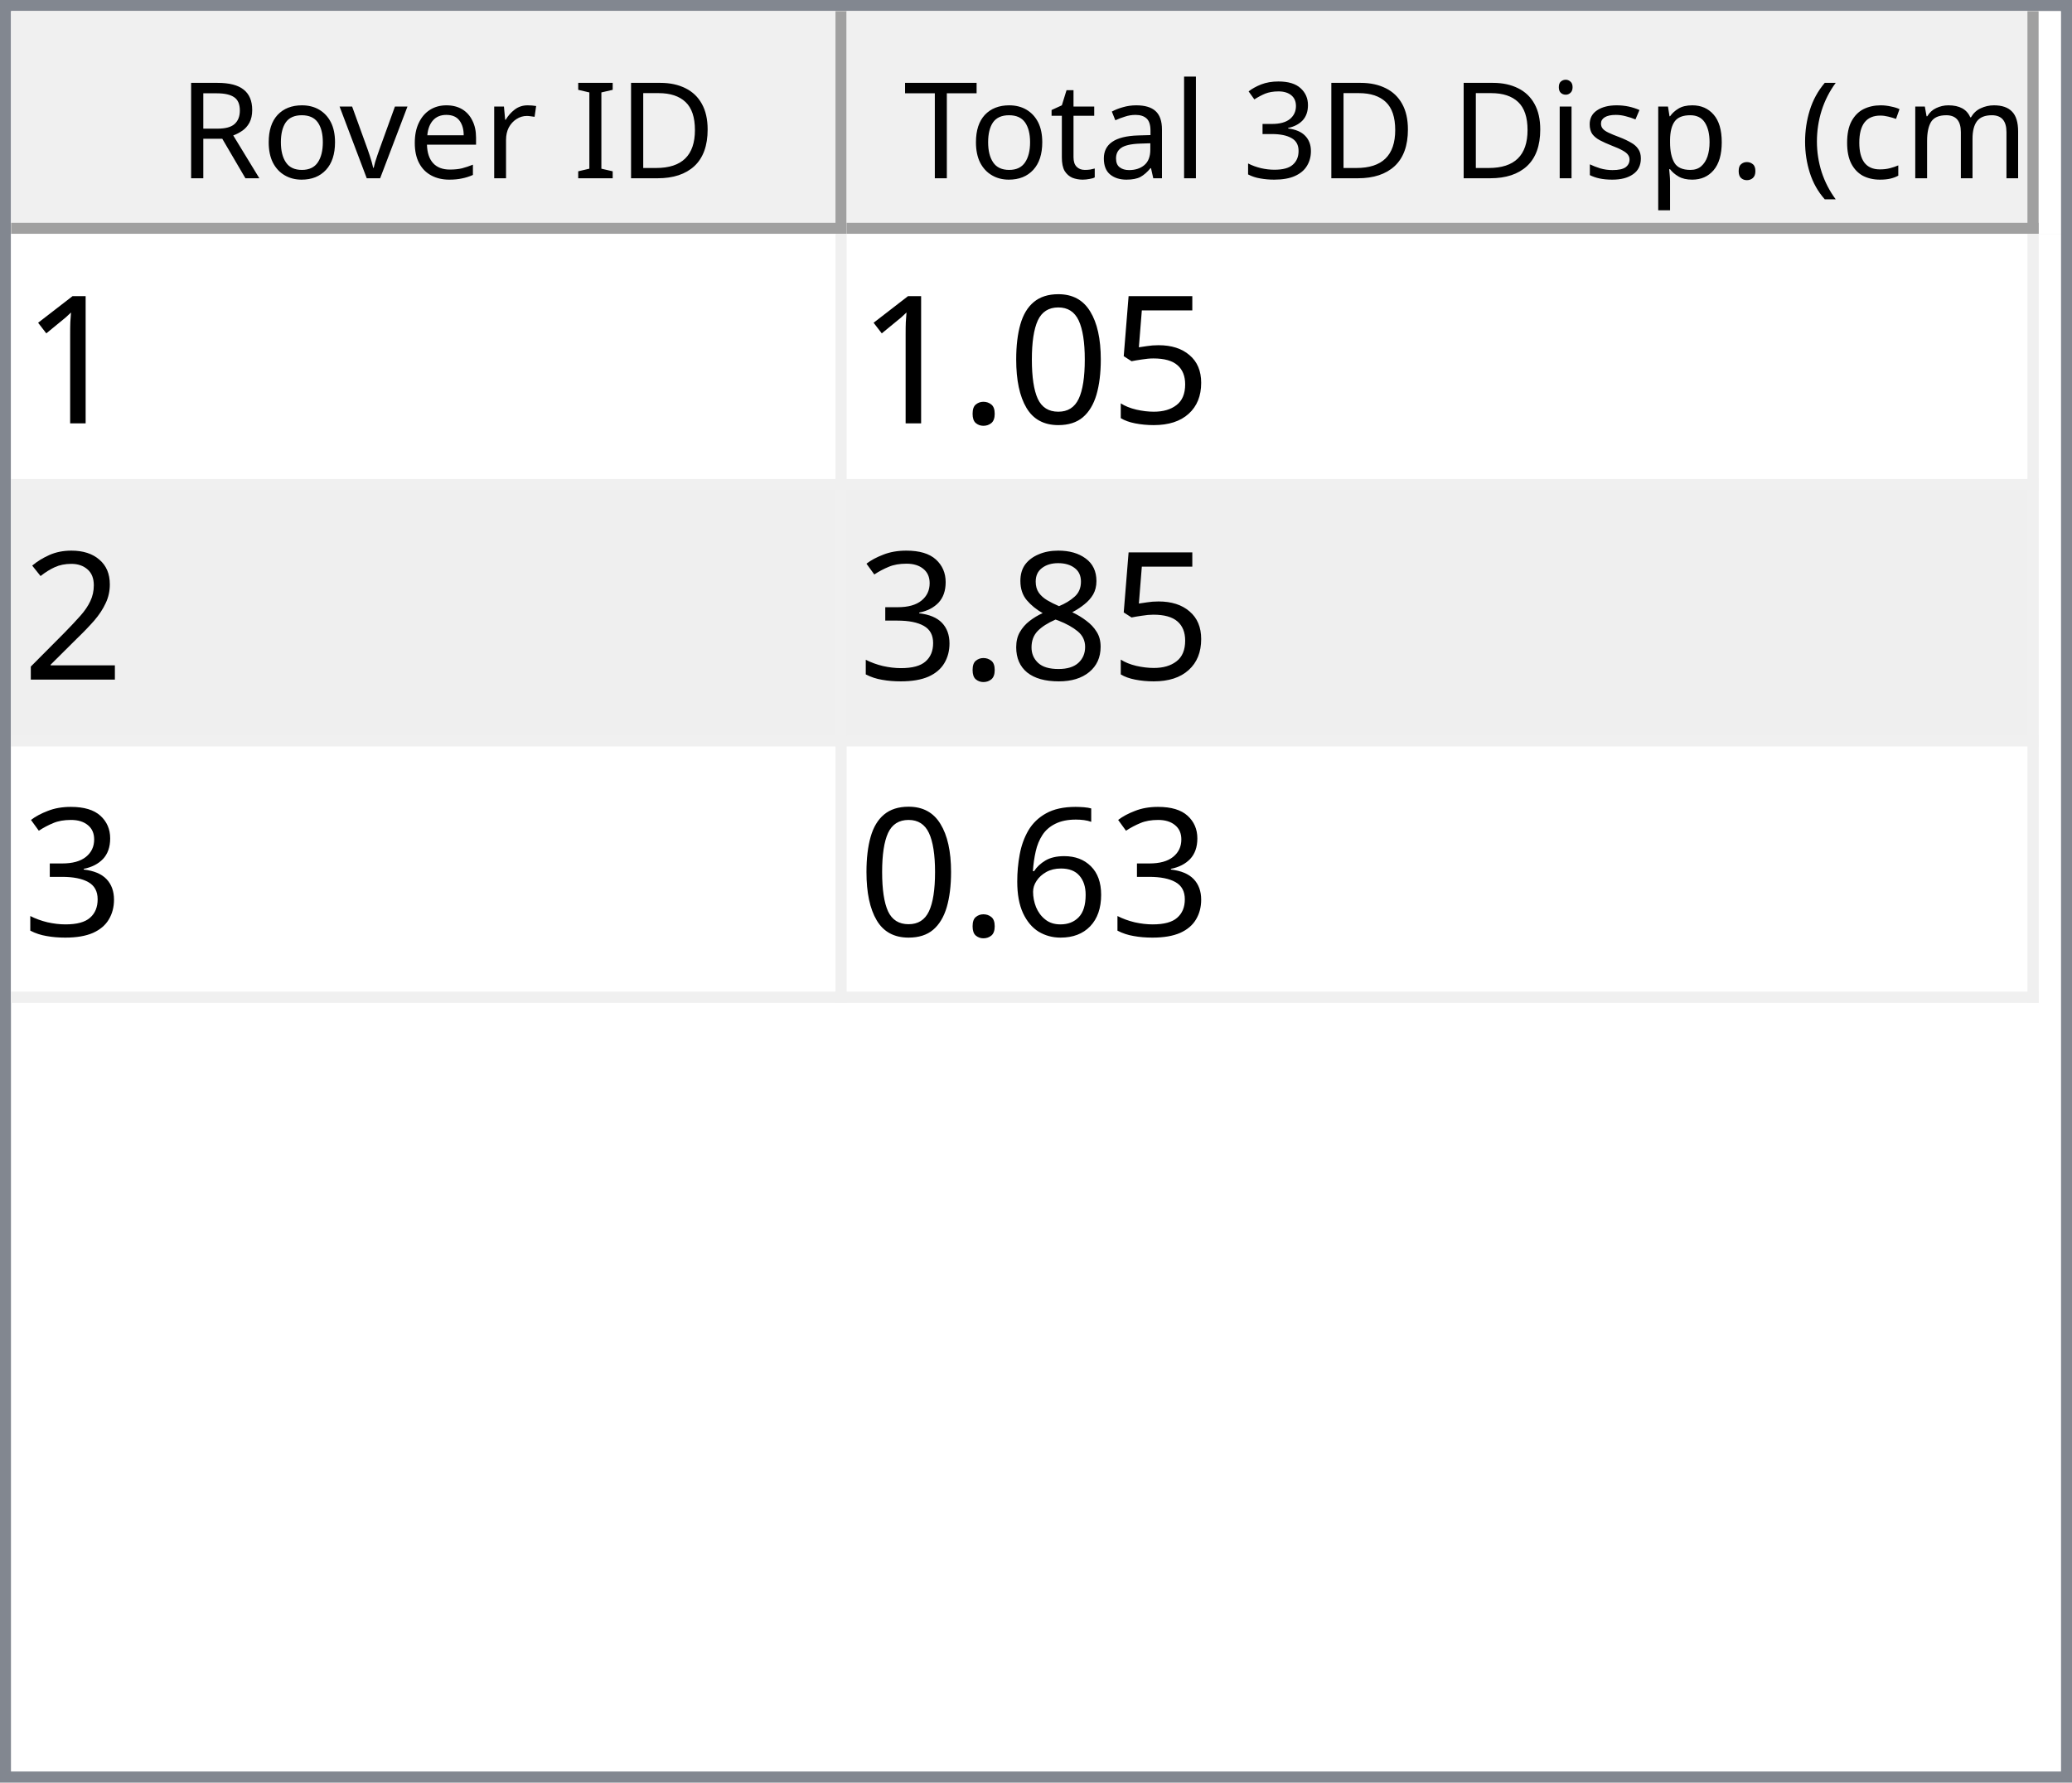
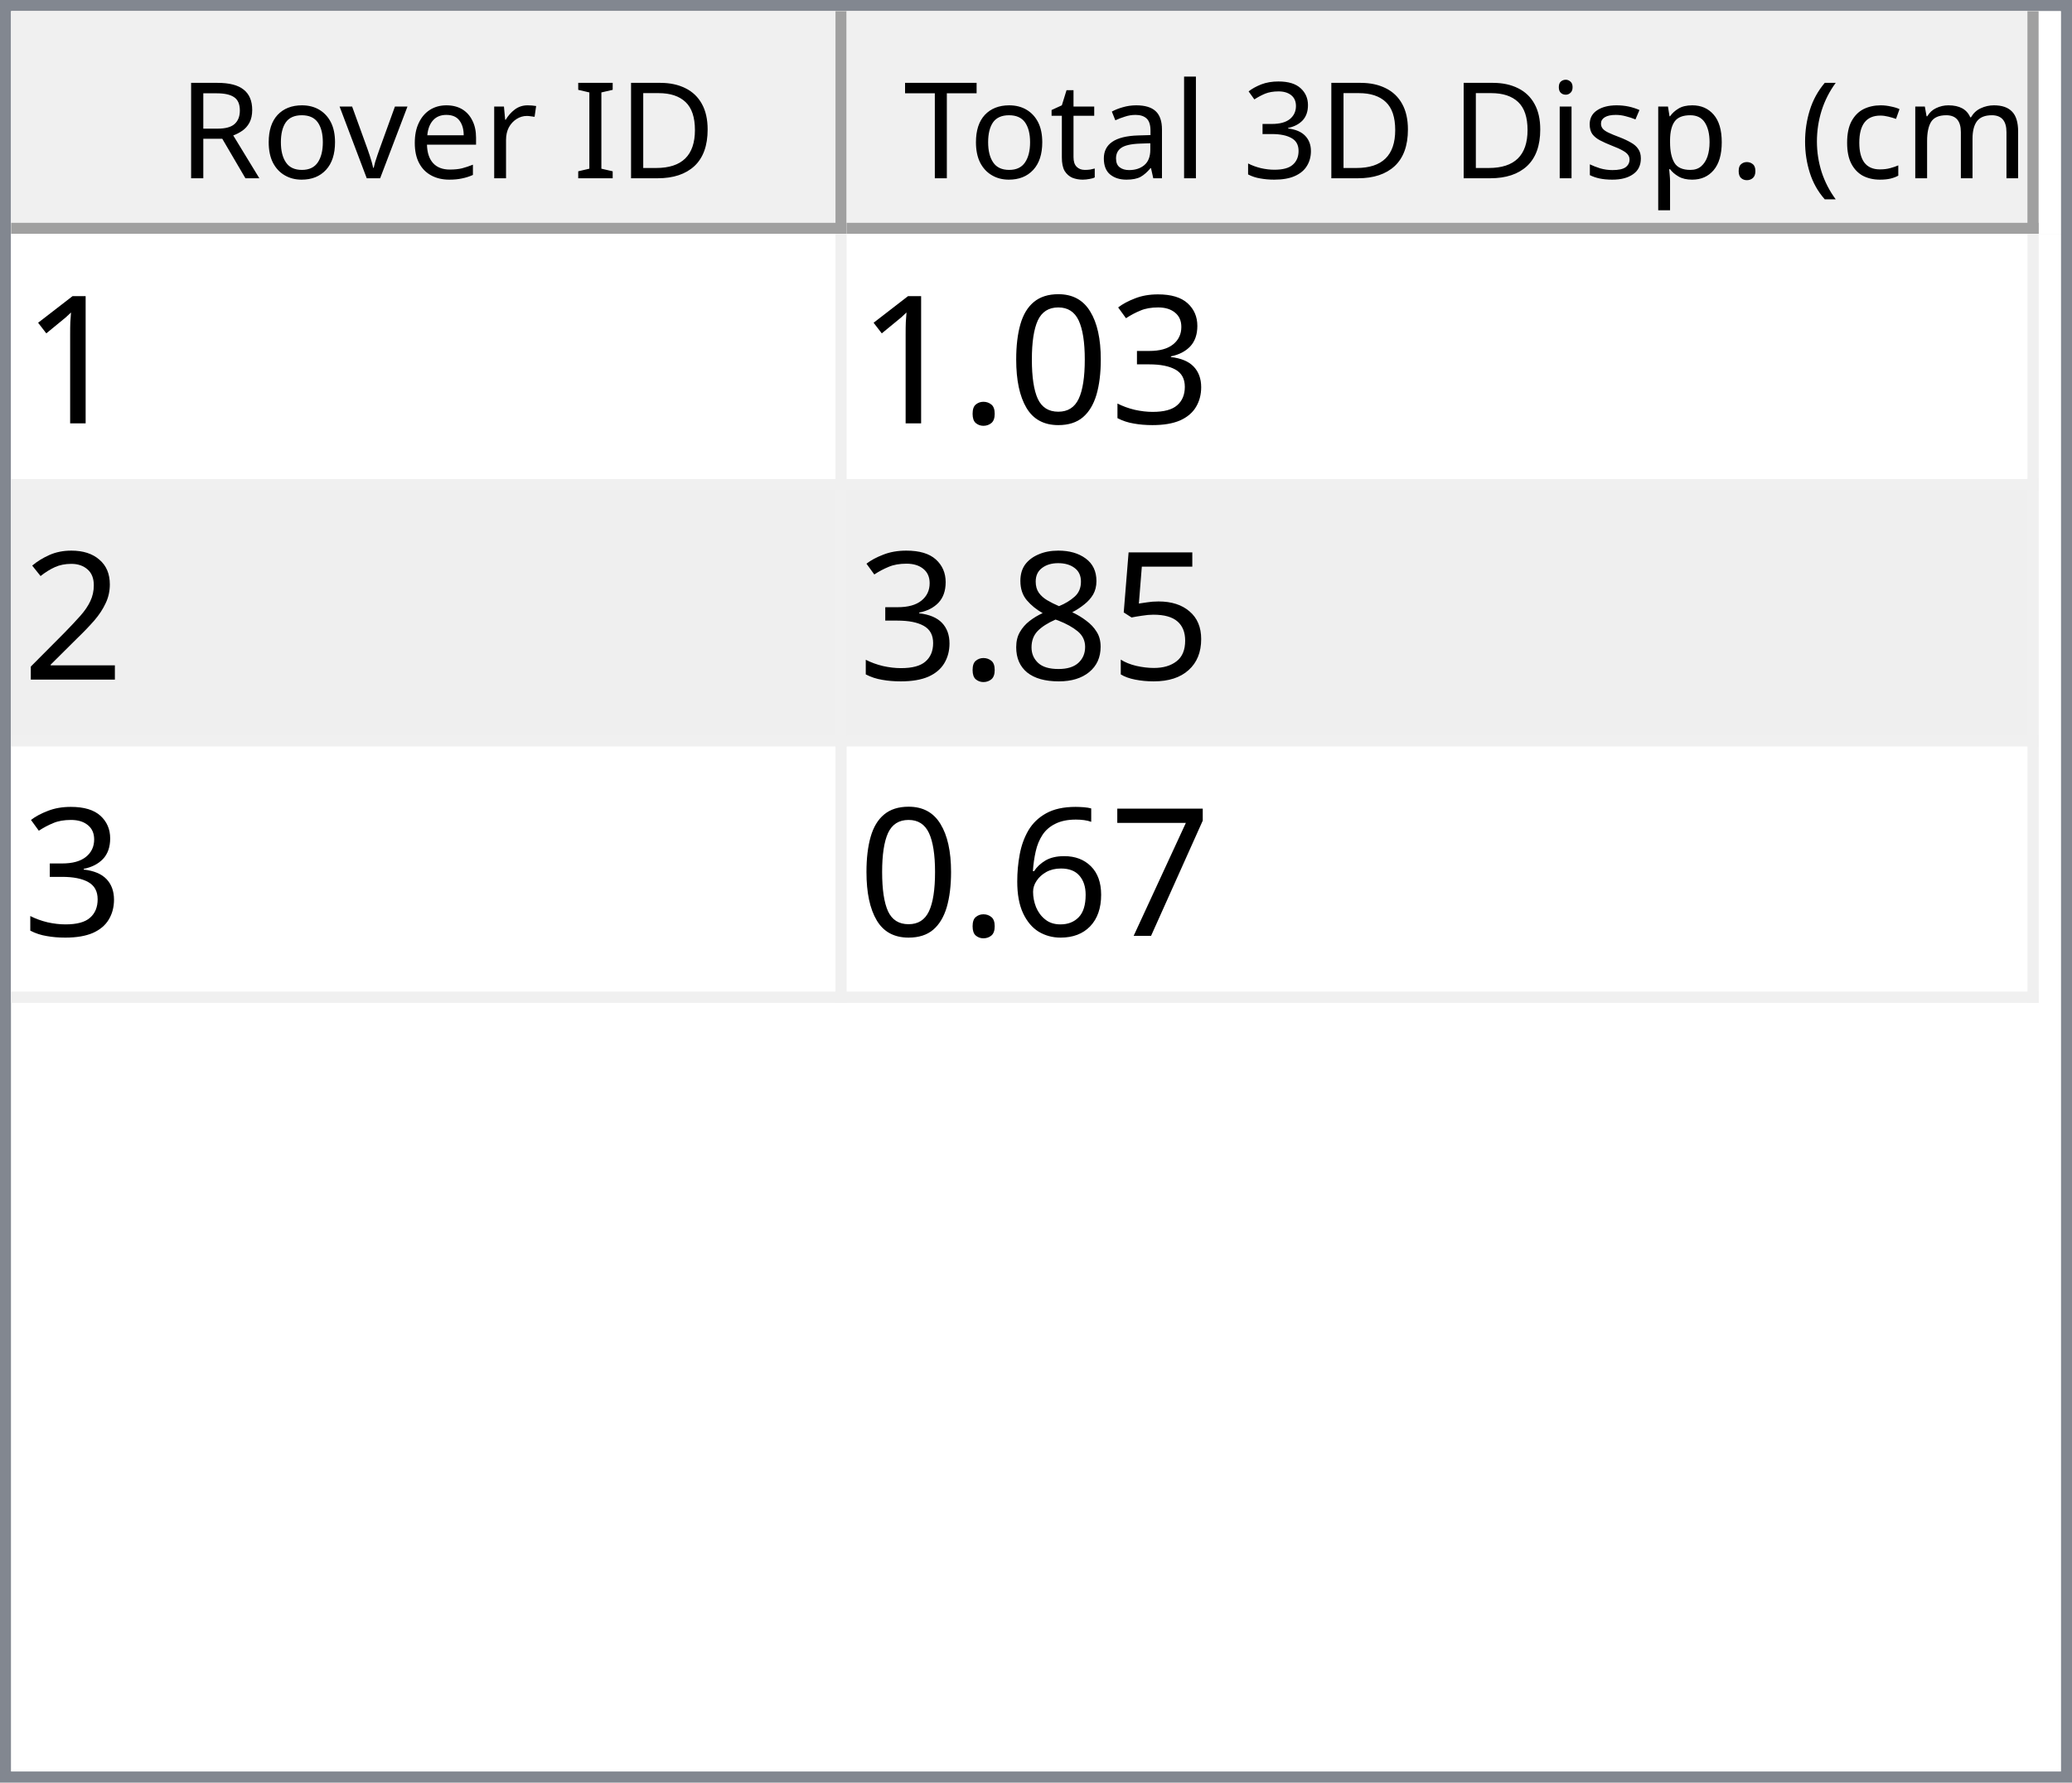
<svg xmlns="http://www.w3.org/2000/svg" style="fill-opacity:1; color-rendering:auto; color-interpolation:auto; text-rendering:auto; stroke:black; stroke-linecap:square; stroke-miterlimit:10; shape-rendering:auto; stroke-opacity:1; fill:black; stroke-dasharray:none; font-weight:normal; stroke-width:1; font-family:'Dialog'; font-style:normal; stroke-linejoin:miter; font-size:12px; stroke-dashoffset:0; image-rendering:auto;" width="186" height="160">
  <defs id="genericDefs" />
  <g>
    <defs id="defs1">
      <clipPath clipPathUnits="userSpaceOnUse" id="clipPath1">
        <path d="M0 0 L186 0 L186 160 L0 160 L0 0 Z" />
      </clipPath>
      <clipPath clipPathUnits="userSpaceOnUse" id="clipPath2">
        <path d="M0 0 L0 160 L186 160 L186 0 Z" />
      </clipPath>
      <clipPath clipPathUnits="userSpaceOnUse" id="clipPath3">
        <path d="M0 0 L0 20 L184 20 L184 0 Z" />
      </clipPath>
      <clipPath clipPathUnits="userSpaceOnUse" id="clipPath4">
        <path d="M0 0 L0 20 L75 20 L75 0 Z" />
      </clipPath>
      <clipPath clipPathUnits="userSpaceOnUse" id="clipPath5">
        <path d="M1 1 L1 19 L74 19 L74 1 Z" />
      </clipPath>
      <clipPath clipPathUnits="userSpaceOnUse" id="clipPath6">
        <path d="M0 0 L0 18 L73 18 L73 0 Z" />
      </clipPath>
      <clipPath clipPathUnits="userSpaceOnUse" id="clipPath7">
        <path d="M-0.5 -0.5 L-0.5 19.5 L74.5 19.5 L74.5 -0.5 Z" />
      </clipPath>
      <clipPath clipPathUnits="userSpaceOnUse" id="clipPath8">
        <path d="M0 0 L0 20 L107 20 L107 0 Z" />
      </clipPath>
      <clipPath clipPathUnits="userSpaceOnUse" id="clipPath9">
        <path d="M1 1 L1 19 L106 19 L106 1 Z" />
      </clipPath>
      <clipPath clipPathUnits="userSpaceOnUse" id="clipPath10">
        <path d="M0 0 L0 18 L105 18 L105 0 Z" />
      </clipPath>
      <clipPath clipPathUnits="userSpaceOnUse" id="clipPath11">
        <path d="M-0.5 -0.5 L-0.5 19.5 L106.5 19.5 L106.5 -0.5 Z" />
      </clipPath>
      <clipPath clipPathUnits="userSpaceOnUse" id="clipPath12">
        <path d="M0 0 L0 138 L184 138 L184 0 Z" />
      </clipPath>
      <clipPath clipPathUnits="userSpaceOnUse" id="clipPath13">
        <path d="M0 0 L0 69 L182 69 L182 0 Z" />
      </clipPath>
      <clipPath clipPathUnits="userSpaceOnUse" id="clipPath14">
        <path d="M-0.5 -0.5 L-0.5 68.5 L181.5 68.5 L181.5 -0.5 Z" />
      </clipPath>
      <clipPath clipPathUnits="userSpaceOnUse" id="clipPath15">
        <path d="M0 0 L0 22 L74 22 L74 0 Z" />
      </clipPath>
      <clipPath clipPathUnits="userSpaceOnUse" id="clipPath16">
        <path d="M0 0 L0 22 L106 22 L106 0 Z" />
      </clipPath>
      <font horiz-adv-x="64.551" id="font1">
        <font-face ascent="107.91" descent="25.098" units-per-em="100" style="font-style:normal; font-family:Segoe UI; font-weight:normal;" />
        <missing-glyph horiz-adv-x="64.551" d="M8.109 0 L8.109 68.266 L56.453 68.266 L56.453 0 L8.109 0 ZM15.328 7.234 L49.219 7.234 L49.219 61.031 L15.328 61.031 L15.328 7.234 Z" />
        <glyph unicode="D" horiz-adv-x="70.117" d="M9.188 0 L9.188 70.016 L28.516 70.016 Q65.531 70.016 65.531 35.891 Q65.531 19.672 55.25 9.836 Q44.969 0 27.734 0 L9.188 0 ZM17.391 62.594 L17.391 7.422 L27.828 7.422 Q41.609 7.422 49.273 14.797 Q56.938 22.172 56.938 35.688 Q56.938 62.594 28.328 62.594 L17.391 62.594 Z" />
        <glyph unicode="I" horiz-adv-x="26.611" d="M17.391 0 L9.188 0 L9.188 70.016 L17.391 70.016 L17.391 0 Z" />
        <glyph unicode=" " horiz-adv-x="27.393" d="" />
        <glyph unicode="r" horiz-adv-x="34.766" d="M34.188 41.891 Q32.078 43.5 28.125 43.5 Q23 43.5 19.555 38.672 Q16.109 33.844 16.109 25.484 L16.109 0 L8.109 0 L8.109 50 L16.109 50 L16.109 39.703 L16.312 39.703 Q18.016 44.969 21.531 47.922 Q25.047 50.875 29.391 50.875 Q32.516 50.875 34.188 50.203 L34.188 41.891 Z" />
        <glyph unicode="e" horiz-adv-x="52.295" d="M48.297 23 L12.984 23 Q13.188 14.656 17.484 10.109 Q21.781 5.562 29.297 5.562 Q37.75 5.562 44.828 11.141 L44.828 3.609 Q38.234 -1.172 27.391 -1.172 Q16.797 -1.172 10.742 5.641 Q4.688 12.453 4.688 24.812 Q4.688 36.469 11.305 43.82 Q17.922 51.172 27.734 51.172 Q37.547 51.172 42.922 44.828 Q48.297 38.484 48.297 27.203 L48.297 23 ZM40.094 29.781 Q40.047 36.719 36.75 40.578 Q33.453 44.438 27.594 44.438 Q21.922 44.438 17.969 40.383 Q14.016 36.328 13.094 29.781 L40.094 29.781 Z" />
        <glyph unicode="v" horiz-adv-x="47.9" d="M47.406 50 L27.484 0 L19.625 0 L0.688 50 L9.469 50 L22.172 13.672 Q23.578 9.672 23.922 6.688 L24.125 6.688 Q24.609 10.453 25.688 13.484 L38.969 50 L47.406 50 Z" />
        <glyph unicode="o" horiz-adv-x="58.594" d="M29 -1.172 Q17.922 -1.172 11.305 5.836 Q4.688 12.844 4.688 24.422 Q4.688 37.016 11.57 44.094 Q18.453 51.172 30.172 51.172 Q41.359 51.172 47.633 44.289 Q53.906 37.406 53.906 25.203 Q53.906 13.234 47.141 6.031 Q40.375 -1.172 29 -1.172 ZM29.594 44.438 Q21.875 44.438 17.383 39.188 Q12.891 33.938 12.891 24.703 Q12.891 15.828 17.43 10.695 Q21.969 5.562 29.594 5.562 Q37.359 5.562 41.531 10.594 Q45.703 15.625 45.703 24.906 Q45.703 34.281 41.531 39.359 Q37.359 44.438 29.594 44.438 Z" />
        <glyph unicode="R" horiz-adv-x="59.814" d="M59.375 0 L49.609 0 L37.891 19.625 Q36.281 22.359 34.766 24.289 Q33.25 26.219 31.664 27.438 Q30.078 28.656 28.25 29.219 Q26.422 29.781 24.125 29.781 L17.391 29.781 L17.391 0 L9.188 0 L9.188 70.016 L30.078 70.016 Q34.672 70.016 38.555 68.867 Q42.438 67.719 45.289 65.375 Q48.141 63.031 49.758 59.547 Q51.375 56.062 51.375 51.375 Q51.375 47.703 50.273 44.656 Q49.172 41.609 47.148 39.211 Q45.125 36.812 42.266 35.133 Q39.406 33.453 35.844 32.516 L35.844 32.328 Q37.594 31.547 38.891 30.547 Q40.188 29.547 41.359 28.18 Q42.531 26.812 43.68 25.078 Q44.828 23.344 46.234 21.047 L59.375 0 ZM17.391 62.594 L17.391 37.203 L28.516 37.203 Q31.594 37.203 34.203 38.133 Q36.812 39.062 38.719 40.797 Q40.625 42.531 41.703 45.047 Q42.781 47.562 42.781 50.688 Q42.781 56.297 39.141 59.445 Q35.5 62.594 28.609 62.594 L17.391 62.594 Z" />
        <glyph unicode=")" horiz-adv-x="30.176" d="M8.297 -15.922 L1.172 -15.922 Q16.406 2.344 16.406 26.812 Q16.406 51.469 1.078 70.016 L8.297 70.016 Q23.531 52.156 23.531 26.703 Q23.531 1.375 8.297 -15.922 Z" />
        <glyph unicode="m" horiz-adv-x="86.133" d="M79.109 0 L71.094 0 L71.094 28.719 Q71.094 37.016 68.531 40.727 Q65.969 44.438 59.906 44.438 Q54.781 44.438 51.195 39.75 Q47.609 35.062 47.609 28.516 L47.609 0 L39.594 0 L39.594 29.688 Q39.594 44.438 28.219 44.438 Q22.953 44.438 19.531 40.016 Q16.109 35.594 16.109 28.516 L16.109 0 L8.109 0 L8.109 50 L16.109 50 L16.109 42.094 L16.312 42.094 Q21.625 51.172 31.844 51.172 Q36.969 51.172 40.773 48.312 Q44.578 45.453 46 40.828 Q51.562 51.172 62.594 51.172 Q79.109 51.172 79.109 30.812 L79.109 0 Z" />
        <glyph unicode="c" horiz-adv-x="46.191" d="M42.188 2.297 Q36.422 -1.172 28.516 -1.172 Q17.828 -1.172 11.258 5.789 Q4.688 12.75 4.688 23.828 Q4.688 36.188 11.766 43.68 Q18.844 51.172 30.672 51.172 Q37.25 51.172 42.281 48.734 L42.281 40.531 Q36.719 44.438 30.375 44.438 Q22.703 44.438 17.797 38.945 Q12.891 33.453 12.891 24.516 Q12.891 15.719 17.508 10.641 Q22.125 5.562 29.891 5.562 Q36.422 5.562 42.188 9.906 L42.188 2.297 Z" />
        <glyph unicode="(" horiz-adv-x="30.176" d="M29.109 -15.922 L21.969 -15.922 Q6.844 1.375 6.844 26.703 Q6.844 52.156 21.969 70.016 L29.203 70.016 Q13.875 51.469 13.875 26.812 Q13.875 2.344 29.109 -15.922 Z" />
        <glyph unicode="." horiz-adv-x="21.68" d="M10.891 -1.078 Q8.641 -1.078 7.055 0.539 Q5.469 2.156 5.469 4.391 Q5.469 6.641 7.055 8.273 Q8.641 9.906 10.891 9.906 Q13.188 9.906 14.797 8.273 Q16.406 6.641 16.406 4.391 Q16.406 2.156 14.797 0.539 Q13.188 -1.078 10.891 -1.078 Z" />
        <glyph unicode="p" horiz-adv-x="58.789" d="M16.312 7.234 L16.109 7.234 L16.109 -23 L8.109 -23 L8.109 50 L16.109 50 L16.109 41.219 L16.312 41.219 Q22.219 51.172 33.594 51.172 Q43.266 51.172 48.688 44.461 Q54.109 37.75 54.109 26.469 Q54.109 13.922 48 6.375 Q41.891 -1.172 31.297 -1.172 Q21.578 -1.172 16.312 7.234 ZM16.109 27.391 L16.109 20.406 Q16.109 14.203 20.141 9.883 Q24.172 5.562 30.375 5.562 Q37.641 5.562 41.773 11.133 Q45.906 16.703 45.906 26.609 Q45.906 34.969 42.047 39.703 Q38.188 44.438 31.594 44.438 Q24.609 44.438 20.359 39.578 Q16.109 34.719 16.109 27.391 Z" />
        <glyph unicode="s" horiz-adv-x="42.432" d="M5.078 1.812 L5.078 10.406 Q11.625 5.562 19.484 5.562 Q30.031 5.562 30.031 12.594 Q30.031 14.594 29.125 15.992 Q28.219 17.391 26.68 18.461 Q25.141 19.531 23.07 20.383 Q21 21.234 18.609 22.172 Q15.281 23.484 12.766 24.828 Q10.25 26.172 8.57 27.859 Q6.891 29.547 6.031 31.695 Q5.172 33.844 5.172 36.719 Q5.172 40.234 6.789 42.945 Q8.406 45.656 11.086 47.484 Q13.766 49.312 17.211 50.242 Q20.656 51.172 24.312 51.172 Q30.812 51.172 35.938 48.922 L35.938 40.828 Q30.422 44.438 23.25 44.438 Q21 44.438 19.195 43.922 Q17.391 43.406 16.094 42.477 Q14.797 41.547 14.086 40.258 Q13.375 38.969 13.375 37.406 Q13.375 35.453 14.086 34.133 Q14.797 32.812 16.164 31.789 Q17.531 30.766 19.484 29.938 Q21.438 29.109 23.922 28.125 Q27.25 26.859 29.883 25.516 Q32.516 24.172 34.375 22.484 Q36.234 20.797 37.234 18.602 Q38.234 16.406 38.234 13.375 Q38.234 9.672 36.602 6.938 Q34.969 4.203 32.234 2.398 Q29.5 0.594 25.93 -0.289 Q22.359 -1.172 18.453 -1.172 Q10.75 -1.172 5.078 1.812 Z" />
        <glyph unicode="i" horiz-adv-x="24.219" d="M12.203 62.703 Q10.062 62.703 8.547 64.164 Q7.031 65.625 7.031 67.875 Q7.031 70.125 8.547 71.609 Q10.062 73.094 12.203 73.094 Q14.406 73.094 15.945 71.609 Q17.484 70.125 17.484 67.875 Q17.484 65.719 15.945 64.211 Q14.406 62.703 12.203 62.703 ZM16.109 0 L8.109 0 L8.109 50 L16.109 50 L16.109 0 Z" />
        <glyph unicode="3" horiz-adv-x="53.906" d="M46.531 19.828 Q46.531 15.094 44.75 11.211 Q42.969 7.328 39.719 4.57 Q36.469 1.812 31.93 0.297 Q27.391 -1.219 21.922 -1.219 Q11.922 -1.219 6 2.594 L6 11.188 Q13.094 5.609 22.219 5.609 Q25.875 5.609 28.828 6.539 Q31.781 7.469 33.906 9.227 Q36.031 10.984 37.18 13.477 Q38.328 15.969 38.328 19.094 Q38.328 32.812 18.797 32.812 L12.984 32.812 L12.984 39.594 L18.5 39.594 Q35.797 39.594 35.797 52.484 Q35.797 64.406 22.609 64.406 Q15.188 64.406 8.688 59.422 L8.688 67.188 Q15.375 71.188 24.609 71.188 Q29 71.188 32.57 69.969 Q36.141 68.75 38.68 66.555 Q41.219 64.359 42.609 61.281 Q44 58.203 44 54.5 Q44 40.672 30.031 36.719 L30.031 36.531 Q33.594 36.141 36.625 34.797 Q39.656 33.453 41.852 31.305 Q44.047 29.156 45.289 26.25 Q46.531 23.344 46.531 19.828 Z" />
        <glyph unicode="l" horiz-adv-x="24.219" d="M16.109 0 L8.109 0 L8.109 74.031 L16.109 74.031 L16.109 0 Z" />
        <glyph unicode="a" horiz-adv-x="50.879" d="M43.891 0 L35.891 0 L35.891 7.812 L35.688 7.812 Q30.469 -1.172 20.312 -1.172 Q12.844 -1.172 8.617 2.781 Q4.391 6.734 4.391 13.281 Q4.391 27.297 20.906 29.594 L35.891 31.688 Q35.891 44.438 25.594 44.438 Q16.547 44.438 9.281 38.281 L9.281 46.484 Q16.656 51.172 26.266 51.172 Q43.891 51.172 43.891 32.516 L43.891 0 ZM35.891 25.297 L23.828 23.641 Q18.266 22.859 15.43 20.875 Q12.594 18.891 12.594 13.875 Q12.594 10.203 15.211 7.883 Q17.828 5.562 22.172 5.562 Q28.125 5.562 32.008 9.742 Q35.891 13.922 35.891 20.312 L35.891 25.297 Z" />
        <glyph unicode="t" horiz-adv-x="33.887" d="M31.297 0.484 Q28.469 -1.078 23.828 -1.078 Q10.688 -1.078 10.688 13.578 L10.688 43.172 L2.094 43.172 L2.094 50 L10.688 50 L10.688 62.203 L18.703 64.797 L18.703 50 L31.297 50 L31.297 43.172 L18.703 43.172 L18.703 14.984 Q18.703 9.969 20.414 7.82 Q22.125 5.672 26.078 5.672 Q29.109 5.672 31.297 7.328 L31.297 0.484 Z" />
        <glyph unicode="T" horiz-adv-x="52.393" d="M50.594 62.594 L30.375 62.594 L30.375 0 L22.172 0 L22.172 62.594 L2 62.594 L2 70.016 L50.594 70.016 L50.594 62.594 Z" />
      </font>
      <font horiz-adv-x="75.0" id="font2">
        <font-face ascent="100.537" descent="21.973" units-per-em="100" style="font-style:normal; font-family:sans-serif; font-weight:normal;" />
        <missing-glyph horiz-adv-x="75.0" d="M12.5 0 L12.5 62.5 L62.5 62.5 L62.5 0 L12.5 0 ZM14.062 1.562 L60.938 1.562 L60.938 60.938 L14.062 60.938 L14.062 1.562 Z" />
        <glyph unicode="1" horiz-adv-x="55.615" d="M37.25 0 L28.469 0 L28.469 56 Q25.297 52.984 20.141 49.953 Q14.984 46.922 10.891 45.406 L10.891 53.906 Q18.266 57.375 23.781 62.305 Q29.297 67.234 31.594 71.875 L37.25 71.875 L37.25 0 Z" />
-         <glyph unicode="5" horiz-adv-x="55.615" d="M4.156 18.75 L13.375 19.531 Q14.406 12.797 18.141 9.398 Q21.875 6 27.156 6 Q33.5 6 37.891 10.789 Q42.281 15.578 42.281 23.484 Q42.281 31 38.062 35.352 Q33.844 39.703 27 39.703 Q22.75 39.703 19.336 37.773 Q15.922 35.844 13.969 32.766 L5.719 33.844 L12.641 70.609 L48.25 70.609 L48.25 62.203 L19.672 62.203 L15.828 42.969 Q22.266 47.469 29.344 47.469 Q38.719 47.469 45.164 40.969 Q51.609 34.469 51.609 24.266 Q51.609 14.547 45.953 7.469 Q39.062 -1.219 27.156 -1.219 Q17.391 -1.219 11.211 4.25 Q5.031 9.719 4.156 18.75 Z" />
+         <glyph unicode="3" horiz-adv-x="55.615" d="M4.203 18.891 L12.984 20.062 Q14.5 12.594 18.141 9.297 Q21.781 6 27 6 Q33.203 6 37.477 10.297 Q41.75 14.594 41.75 20.953 Q41.75 27 37.797 30.93 Q33.844 34.859 27.734 34.859 Q25.25 34.859 21.531 33.891 L22.516 41.609 Q23.391 41.5 23.922 41.5 Q29.547 41.5 34.039 44.43 Q38.531 47.359 38.531 53.469 Q38.531 58.297 35.258 61.477 Q31.984 64.656 26.812 64.656 Q21.688 64.656 18.266 61.43 Q14.844 58.203 13.875 51.766 L5.078 53.328 Q6.688 62.156 12.398 67.016 Q18.109 71.875 26.609 71.875 Q32.469 71.875 37.398 69.359 Q42.328 66.844 44.945 62.5 Q47.562 58.156 47.562 53.266 Q47.562 48.641 45.07 44.828 Q42.578 41.016 37.703 38.766 Q44.047 37.312 47.562 32.695 Q51.078 28.078 51.078 21.141 Q51.078 11.766 44.242 5.25 Q37.406 -1.266 26.953 -1.266 Q17.531 -1.266 11.305 4.352 Q5.078 9.969 4.203 18.891 Z" />
        <glyph unicode="0" horiz-adv-x="55.615" d="M4.156 35.297 Q4.156 48 6.766 55.742 Q9.375 63.484 14.523 67.68 Q19.672 71.875 27.484 71.875 Q33.25 71.875 37.594 69.555 Q41.938 67.234 44.773 62.867 Q47.609 58.5 49.219 52.227 Q50.828 45.953 50.828 35.297 Q50.828 22.703 48.242 14.969 Q45.656 7.234 40.508 3.008 Q35.359 -1.219 27.484 -1.219 Q17.141 -1.219 11.234 6.203 Q4.156 15.141 4.156 35.297 ZM13.188 35.297 Q13.188 17.672 17.312 11.836 Q21.438 6 27.484 6 Q33.547 6 37.672 11.859 Q41.797 17.719 41.797 35.297 Q41.797 52.984 37.672 58.789 Q33.547 64.594 27.391 64.594 Q21.344 64.594 17.719 59.469 Q13.188 52.938 13.188 35.297 Z" />
        <glyph unicode="." horiz-adv-x="27.783" d="M9.078 0 L9.078 10.016 L19.094 10.016 L19.094 0 L9.078 0 Z" />
        <glyph unicode="2" horiz-adv-x="55.615" d="M50.344 8.453 L50.344 0 L3.031 0 Q2.938 3.172 4.047 6.109 Q5.859 10.938 9.836 15.625 Q13.812 20.312 21.344 26.469 Q33.016 36.031 37.117 41.625 Q41.219 47.219 41.219 52.203 Q41.219 57.422 37.477 61.008 Q33.734 64.594 27.734 64.594 Q21.391 64.594 17.578 60.789 Q13.766 56.984 13.719 50.25 L4.688 51.172 Q5.609 61.281 11.664 66.578 Q17.719 71.875 27.938 71.875 Q38.234 71.875 44.242 66.164 Q50.25 60.453 50.25 52 Q50.25 47.703 48.492 43.555 Q46.734 39.406 42.656 34.812 Q38.578 30.219 29.109 22.219 Q21.188 15.578 18.945 13.211 Q16.703 10.844 15.234 8.453 L50.344 8.453 Z" />
+         <glyph unicode="5" horiz-adv-x="55.615" d="M4.156 18.75 L13.375 19.531 Q14.406 12.797 18.141 9.398 Q21.875 6 27.156 6 Q33.5 6 37.891 10.789 Q42.281 15.578 42.281 23.484 Q42.281 31 38.062 35.352 Q33.844 39.703 27 39.703 Q22.75 39.703 19.336 37.773 Q15.922 35.844 13.969 32.766 L5.719 33.844 L12.641 70.609 L48.25 70.609 L48.25 62.203 L19.672 62.203 L15.828 42.969 Q22.266 47.469 29.344 47.469 Q38.719 47.469 45.164 40.969 Q51.609 34.469 51.609 24.266 Q51.609 14.547 45.953 7.469 Q39.062 -1.219 27.156 -1.219 Q17.391 -1.219 11.211 4.25 Q5.031 9.719 4.156 18.75 Z" />
        <glyph unicode="8" horiz-adv-x="55.615" d="M17.672 38.812 Q12.203 40.828 9.57 44.539 Q6.938 48.25 6.938 53.422 Q6.938 61.234 12.555 66.555 Q18.172 71.875 27.484 71.875 Q36.859 71.875 42.578 66.43 Q48.297 60.984 48.297 53.172 Q48.297 48.188 45.68 44.508 Q43.062 40.828 37.75 38.812 Q44.344 36.672 47.781 31.883 Q51.219 27.094 51.219 20.453 Q51.219 11.281 44.727 5.031 Q38.234 -1.219 27.641 -1.219 Q17.047 -1.219 10.547 5.055 Q4.047 11.328 4.047 20.703 Q4.047 27.688 7.594 32.398 Q11.141 37.109 17.672 38.812 ZM15.922 53.719 Q15.922 48.641 19.195 45.414 Q22.469 42.188 27.688 42.188 Q32.766 42.188 36.016 45.383 Q39.266 48.578 39.266 53.219 Q39.266 58.062 35.914 61.359 Q32.562 64.656 27.594 64.656 Q22.562 64.656 19.242 61.43 Q15.922 58.203 15.922 53.719 ZM13.094 20.656 Q13.094 16.891 14.875 13.375 Q16.656 9.859 20.172 7.93 Q23.688 6 27.734 6 Q34.031 6 38.133 10.055 Q42.234 14.109 42.234 20.359 Q42.234 26.703 38.016 30.859 Q33.797 35.016 27.438 35.016 Q21.234 35.016 17.164 30.914 Q13.094 26.812 13.094 20.656 Z" />
-         <glyph unicode="3" horiz-adv-x="55.615" d="M4.203 18.891 L12.984 20.062 Q14.5 12.594 18.141 9.297 Q21.781 6 27 6 Q33.203 6 37.477 10.297 Q41.75 14.594 41.75 20.953 Q41.75 27 37.797 30.93 Q33.844 34.859 27.734 34.859 Q25.25 34.859 21.531 33.891 L22.516 41.609 Q23.391 41.5 23.922 41.5 Q29.547 41.5 34.039 44.43 Q38.531 47.359 38.531 53.469 Q38.531 58.297 35.258 61.477 Q31.984 64.656 26.812 64.656 Q21.688 64.656 18.266 61.43 Q14.844 58.203 13.875 51.766 L5.078 53.328 Q6.688 62.156 12.398 67.016 Q18.109 71.875 26.609 71.875 Q32.469 71.875 37.398 69.359 Q42.328 66.844 44.945 62.5 Q47.562 58.156 47.562 53.266 Q47.562 48.641 45.07 44.828 Q42.578 41.016 37.703 38.766 Q44.047 37.312 47.562 32.695 Q51.078 28.078 51.078 21.141 Q51.078 11.766 44.242 5.25 Q37.406 -1.266 26.953 -1.266 Q17.531 -1.266 11.305 4.352 Q5.078 9.969 4.203 18.891 Z" />
+         <glyph unicode="7" horiz-adv-x="55.615" d="M4.734 62.203 L4.734 70.656 L51.078 70.656 L51.078 63.812 Q44.234 56.547 37.523 44.484 Q30.812 32.422 27.156 19.672 Q24.516 10.688 23.781 0 L14.75 0 Q14.891 8.453 18.062 20.414 Q21.234 32.375 27.172 43.484 Q33.109 54.594 39.797 62.203 L4.734 62.203 Z" />
        <glyph unicode="6" horiz-adv-x="55.615" d="M49.75 54.047 L41.016 53.375 Q39.844 58.547 37.703 60.891 Q34.125 64.656 28.906 64.656 Q24.703 64.656 21.531 62.312 Q17.391 59.281 14.992 53.469 Q12.594 47.656 12.5 36.922 Q15.672 41.75 20.266 44.094 Q24.859 46.438 29.891 46.438 Q38.672 46.438 44.852 39.969 Q51.031 33.5 51.031 23.25 Q51.031 16.5 48.125 10.719 Q45.219 4.938 40.141 1.859 Q35.062 -1.219 28.609 -1.219 Q17.625 -1.219 10.695 6.859 Q3.766 14.938 3.766 33.5 Q3.766 54.25 11.422 63.672 Q18.109 71.875 29.438 71.875 Q37.891 71.875 43.289 67.141 Q48.688 62.406 49.75 54.047 ZM13.875 23.188 Q13.875 18.656 15.797 14.508 Q17.719 10.359 21.188 8.18 Q24.656 6 28.469 6 Q34.031 6 38.039 10.492 Q42.047 14.984 42.047 22.703 Q42.047 30.125 38.086 34.398 Q34.125 38.672 28.125 38.672 Q22.172 38.672 18.023 34.398 Q13.875 30.125 13.875 23.188 Z" />
      </font>
    </defs>
    <g style="fill:white; stroke:white;">
      <rect x="0" y="0" width="186" style="clip-path:url(#clipPath1); stroke:none;" height="160" />
    </g>
    <g style="fill:white; text-rendering:optimizeSpeed; color-rendering:optimizeSpeed; image-rendering:optimizeSpeed; shape-rendering:crispEdges; stroke:white; color-interpolation:sRGB;">
      <rect x="0" width="186" height="160" y="0" style="stroke:none;" />
      <path style="stroke:none;" d="M0 160 L186 160 L186 0 L0 0 Z" />
    </g>
    <g style="fill:rgb(240,240,240); font-family:'Segoe UI'; stroke:rgb(240,240,240);">
      <rect x="0" y="0" width="186" style="clip-path:url(#clipPath2); stroke:none;" height="160" />
    </g>
    <g style="fill:rgb(130,135,144); font-family:'Segoe UI'; stroke:rgb(130,135,144);">
      <path d="M0 0 L186 0 L186 160 L0 160 L0 0 ZM1 1 L185 1 L185 159 L1 159 L1 1 Z" style="fill-rule:evenodd; clip-path:url(#clipPath2); stroke:none;" />
    </g>
    <g style="fill:white; font-family:'Segoe UI'; stroke:white;" transform="translate(1,1)">
      <rect x="0" y="0" width="184" style="clip-path:url(#clipPath3); stroke:none;" height="20" />
    </g>
    <g style="fill:rgb(240,240,240); font-family:'Segoe UI'; stroke:rgb(240,240,240);" transform="translate(1,1)">
      <rect x="0" y="0" width="75" style="clip-path:url(#clipPath4); stroke:none;" height="20" />
    </g>
    <g style="font-family:'Segoe UI';" transform="translate(2,2)">
      <text x="14" xml:space="preserve" y="14" style="clip-path:url(#clipPath6); stroke:none;">Rover ID</text>
    </g>
    <g style="fill:rgb(160,160,160); font-family:'Segoe UI'; stroke:rgb(160,160,160); stroke-linejoin:bevel;" transform="translate(1.5,1.5)">
      <line x1="74" x2="74" y1="0" style="fill:none; clip-path:url(#clipPath7);" y2="19" />
    </g>
    <g style="fill:rgb(160,160,160); font-family:'Segoe UI'; stroke:rgb(160,160,160); stroke-linejoin:bevel;" transform="matrix(1,0,0,1,1,1) translate(0.5,0.5)">
      <line x1="0" x2="74" y1="19" style="fill:none; clip-path:url(#clipPath7);" y2="19" />
    </g>
    <g style="fill:rgb(240,240,240); font-family:'Segoe UI'; stroke:rgb(240,240,240);" transform="translate(76,1)">
      <rect x="0" y="0" width="107" style="clip-path:url(#clipPath8); stroke:none;" height="20" />
    </g>
    <g style="font-family:'Segoe UI';" transform="translate(77,2)">
      <text x="1" xml:space="preserve" y="14" style="clip-path:url(#clipPath10); stroke:none;"> Total 3D Disp. (cm)</text>
    </g>
    <g style="fill:rgb(160,160,160); font-family:'Segoe UI'; stroke:rgb(160,160,160); stroke-linejoin:bevel;" transform="translate(76.5,1.5)">
      <line x1="106" x2="106" y1="0" style="fill:none; clip-path:url(#clipPath11);" y2="19" />
    </g>
    <g style="fill:rgb(160,160,160); font-family:'Segoe UI'; stroke:rgb(160,160,160); stroke-linejoin:bevel;" transform="matrix(1,0,0,1,76,1) translate(0.5,0.5)">
      <line x1="0" x2="106" y1="19" style="fill:none; clip-path:url(#clipPath11);" y2="19" />
    </g>
    <g style="fill:white; font-family:'Segoe UI'; stroke:white;" transform="translate(1,21)">
      <rect x="0" y="0" width="184" style="clip-path:url(#clipPath12); stroke:none;" height="138" />
    </g>
    <g style="fill:rgb(240,240,240); font-size:16px; font-family:sans-serif; stroke:rgb(240,240,240);" transform="translate(1,21)">
      <rect x="0" y="0" width="182" style="clip-path:url(#clipPath13); stroke:none;" height="69" />
      <line transform="translate(0.5,0.5)" x1="0" x2="181" y1="22" style="clip-path:url(#clipPath14); fill:none; stroke-linejoin:bevel;" y2="22" />
    </g>
    <g transform="matrix(1,0,0,1,1,21) translate(0.5,0.5)" style="fill:rgb(240,240,240); font-size:16px; font-family:sans-serif; stroke:rgb(240,240,240); stroke-linejoin:bevel;">
      <line x1="0" x2="181" y1="45" style="fill:none; clip-path:url(#clipPath14);" y2="45" />
    </g>
    <g transform="matrix(1,0,0,1,1,21) translate(0.5,0.5)" style="fill:rgb(240,240,240); font-size:16px; font-family:sans-serif; stroke:rgb(240,240,240); stroke-linejoin:bevel;">
      <line x1="0" x2="181" y1="68" style="fill:none; clip-path:url(#clipPath14);" y2="68" />
    </g>
    <g transform="matrix(1,0,0,1,1,21) translate(0.5,0.5)" style="fill:rgb(240,240,240); font-size:16px; font-family:sans-serif; stroke:rgb(240,240,240); stroke-linejoin:bevel;">
      <line x1="74" x2="74" y1="0" style="fill:none; clip-path:url(#clipPath14);" y2="68" />
    </g>
    <g transform="matrix(1,0,0,1,1,21) translate(0.5,0.5)" style="fill:rgb(240,240,240); font-size:16px; font-family:sans-serif; stroke:rgb(240,240,240); stroke-linejoin:bevel;">
      <line x1="181" x2="181" y1="0" style="fill:none; clip-path:url(#clipPath14);" y2="68" />
    </g>
    <g style="fill:white; font-size:16px; font-family:sans-serif; stroke:white;" transform="matrix(1,0,0,1,1,21)">
      <rect x="0" y="0" width="74" style="clip-path:url(#clipPath15); stroke:none;" height="22" />
      <text x="1" y="17" style="fill:black; clip-path:url(#clipPath15); stroke:none;" xml:space="preserve">1</text>
    </g>
    <g style="fill:white; font-size:16px; font-family:sans-serif; stroke:white;" transform="matrix(1,0,0,1,1,21) translate(75,0)">
      <rect x="0" y="0" width="106" style="clip-path:url(#clipPath16); stroke:none;" height="22" />
-       <text x="1" y="17" style="fill:black; clip-path:url(#clipPath16); stroke:none;" xml:space="preserve">1.05</text>
+       <text x="1" y="17" style="fill:black; clip-path:url(#clipPath16); stroke:none;" xml:space="preserve">1.03</text>
    </g>
    <g style="fill:rgb(239,239,239); font-size:16px; font-family:sans-serif; stroke:rgb(239,239,239);" transform="matrix(1,0,0,1,1,21) translate(0,23)">
      <rect x="0" y="0" width="74" style="clip-path:url(#clipPath15); stroke:none;" height="22" />
      <text x="1" y="17" style="fill:black; clip-path:url(#clipPath15); stroke:none;" xml:space="preserve">2</text>
    </g>
    <g style="fill:rgb(239,239,239); font-size:16px; font-family:sans-serif; stroke:rgb(239,239,239);" transform="matrix(1,0,0,1,1,21) translate(75,23)">
      <rect x="0" y="0" width="106" style="clip-path:url(#clipPath16); stroke:none;" height="22" />
      <text x="1" y="17" style="fill:black; clip-path:url(#clipPath16); stroke:none;" xml:space="preserve">3.85</text>
    </g>
    <g style="fill:white; font-size:16px; font-family:sans-serif; stroke:white;" transform="matrix(1,0,0,1,1,21) translate(0,46)">
      <rect x="0" y="0" width="74" style="clip-path:url(#clipPath15); stroke:none;" height="22" />
      <text x="1" y="17" style="fill:black; clip-path:url(#clipPath15); stroke:none;" xml:space="preserve">3</text>
    </g>
    <g style="fill:white; font-size:16px; font-family:sans-serif; stroke:white;" transform="matrix(1,0,0,1,1,21) translate(75,46)">
      <rect x="0" y="0" width="106" style="clip-path:url(#clipPath16); stroke:none;" height="22" />
-       <text x="1" y="17" style="fill:black; clip-path:url(#clipPath16); stroke:none;" xml:space="preserve">0.63</text>
+       <text x="1" y="17" style="fill:black; clip-path:url(#clipPath16); stroke:none;" xml:space="preserve">0.67</text>
    </g>
  </g>
</svg>
